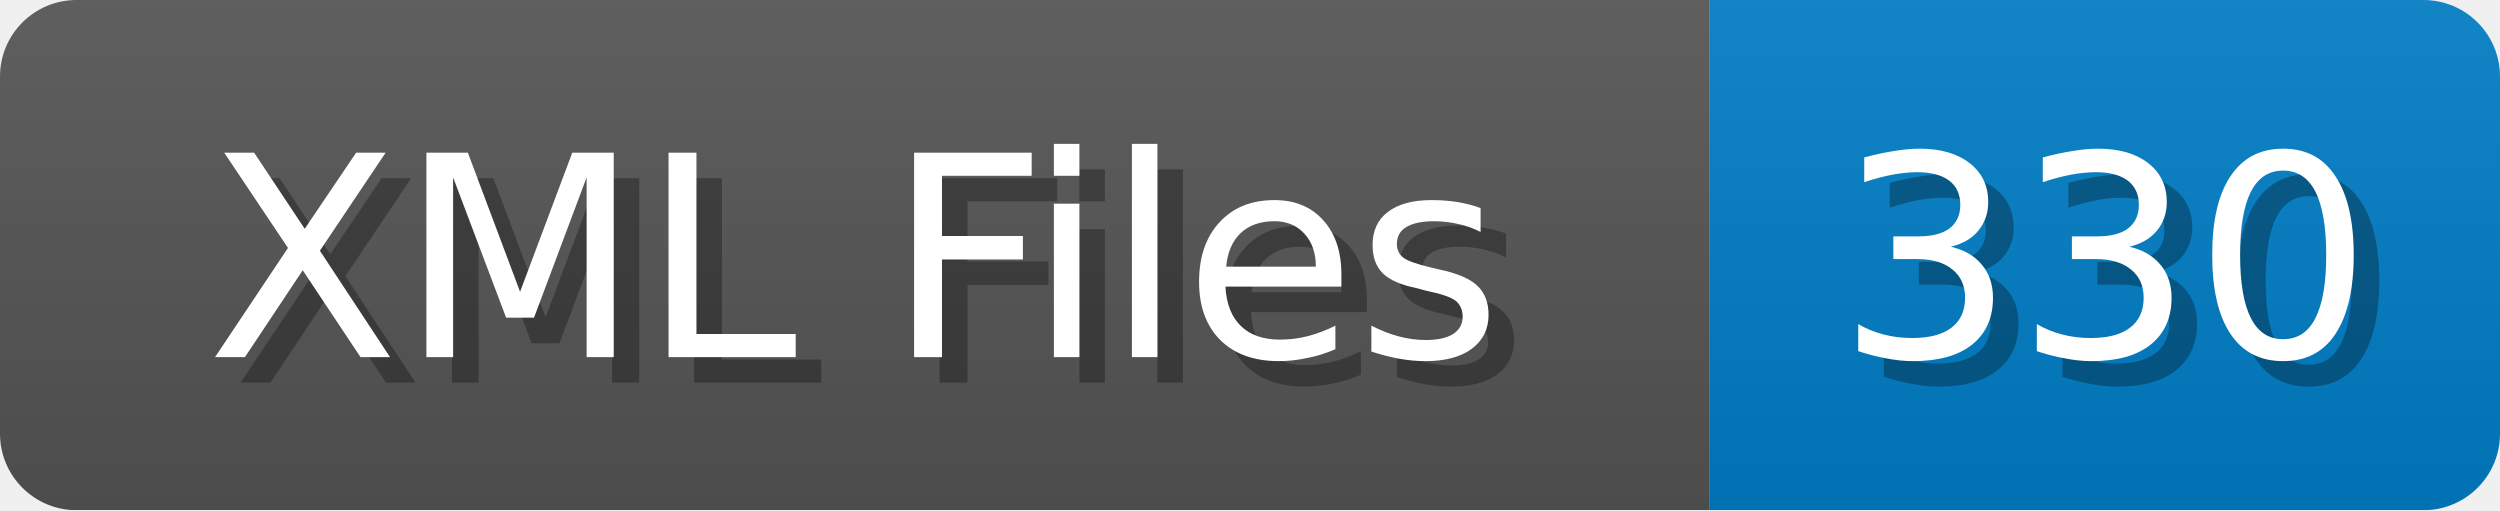
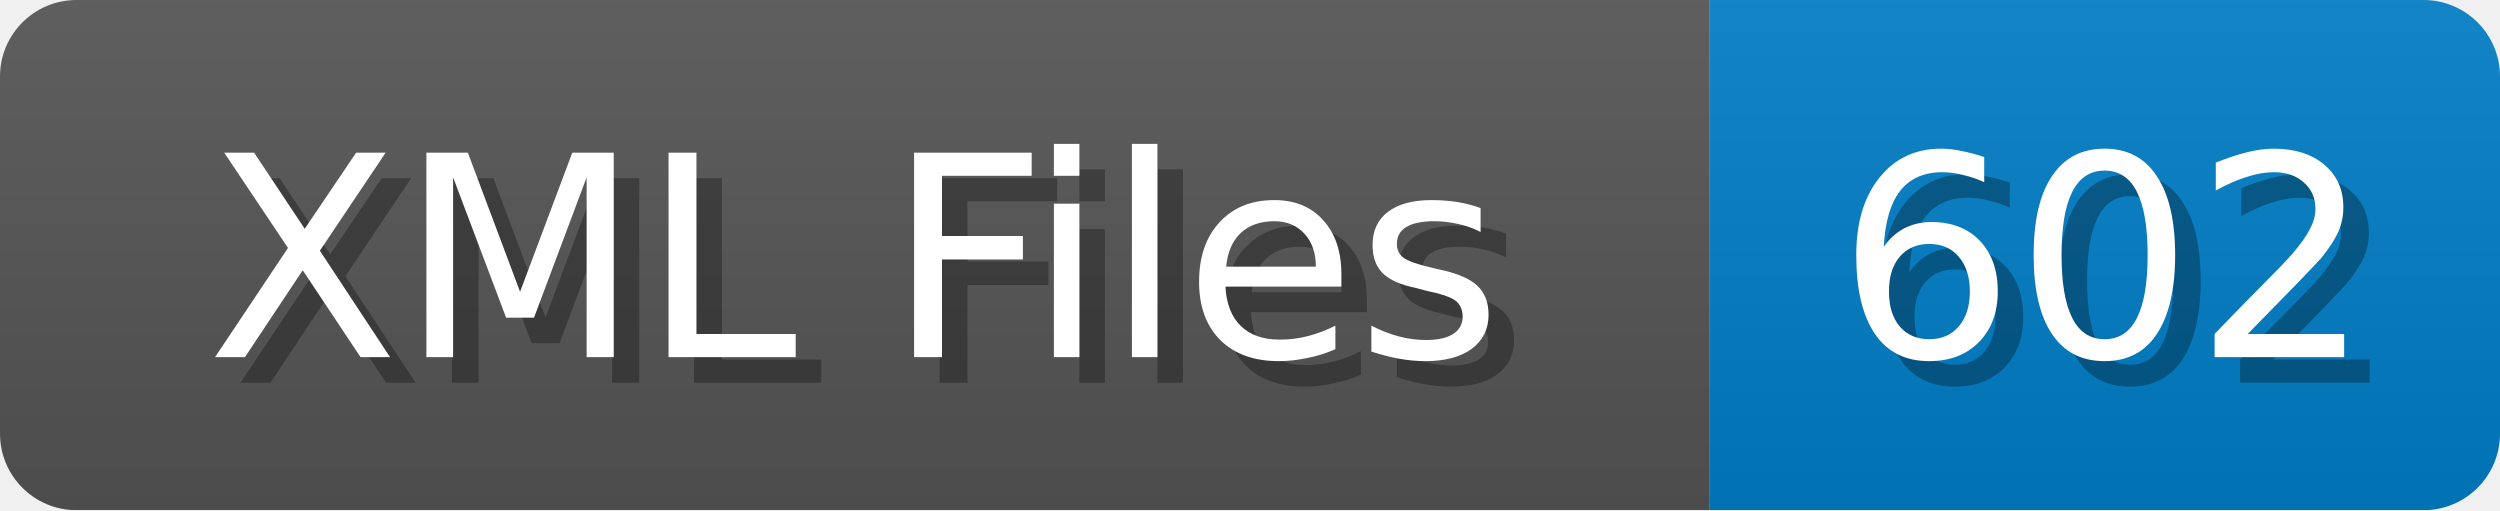
<svg xmlns="http://www.w3.org/2000/svg" width="98" height="20">
  <linearGradient id="b" x2="0" y2="100%">
    <stop offset="0" stop-color="#bbb" stop-opacity=".1" />
    <stop offset="1" stop-opacity=".1" />
  </linearGradient>
  <mask id="anybadge_1">
    <rect width="98" height="20" rx="3" fill="#fff" />
  </mask>
  <g mask="url(#anybadge_1)">
    <path fill="#555" d="M0 0h67v20H0z" />
    <path fill="#007ec6" d="M67 0h31v20H67z" />
    <path fill="url(#b)" d="M0 0h98v20H0z" />
  </g>
  <g fill="#fff" text-anchor="middle" font-family="DejaVu Sans,Verdana,Geneva,sans-serif" font-size="11">
    <text x="34.5" y="15" fill="#010101" fill-opacity=".3">XML Files</text>
    <text x="33.5" y="14">XML Files</text>
  </g>
  <g fill="#fff" text-anchor="middle" font-family="DejaVu Sans,Verdana,Geneva,sans-serif" font-size="11">
-     <text x="83.5" y="15" fill="#010101" fill-opacity=".3">330</text>
-     <text x="82.5" y="14">330</text>
+     <text x="83.5" y="15" fill="#010101" fill-opacity=".3">602</text>
+     <text x="82.5" y="14">602</text>
  </g>
</svg>
